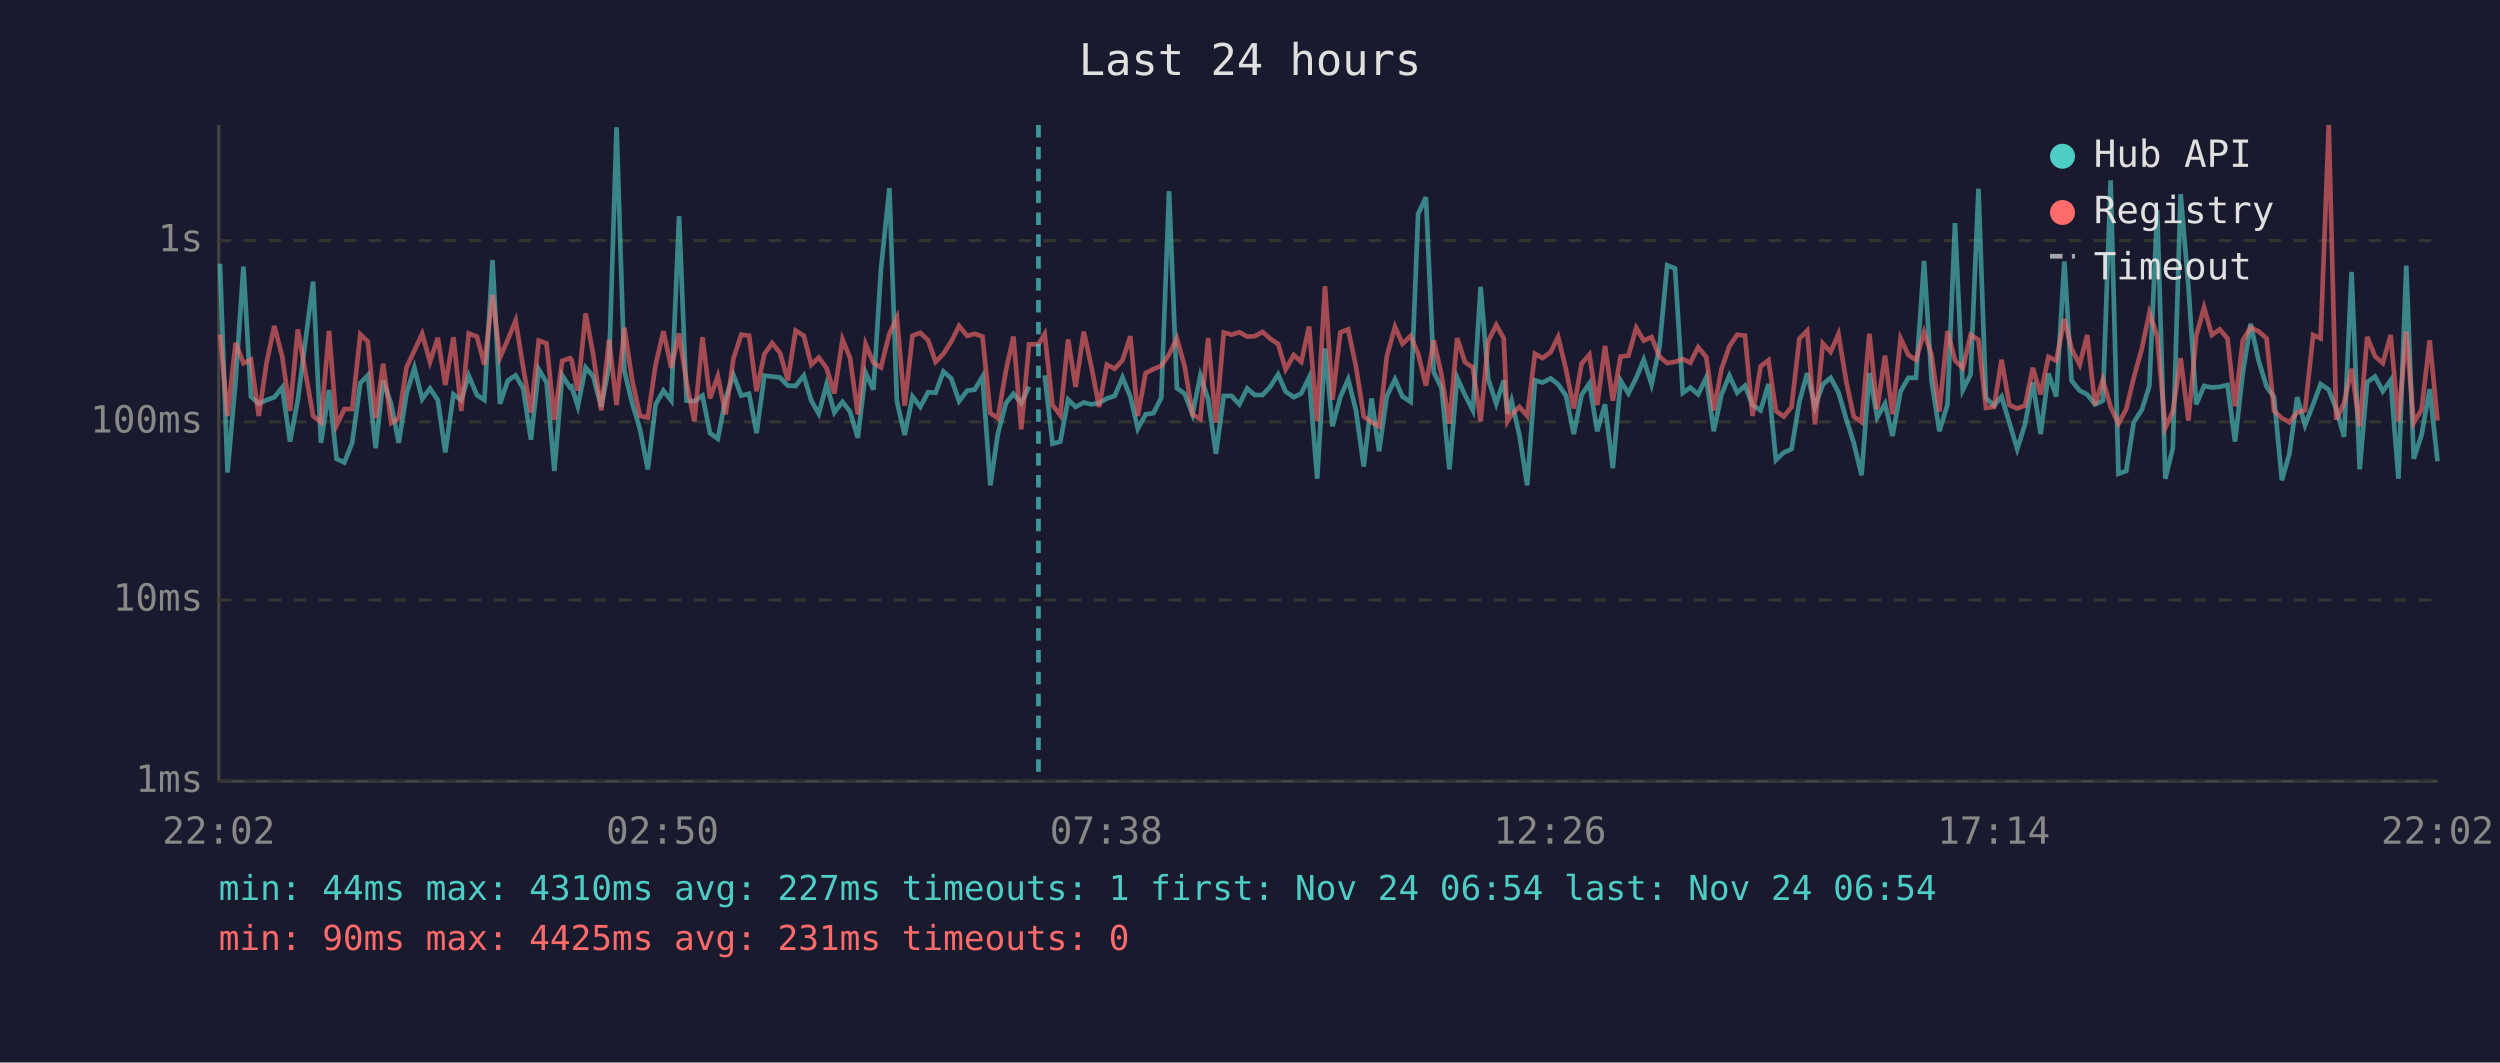
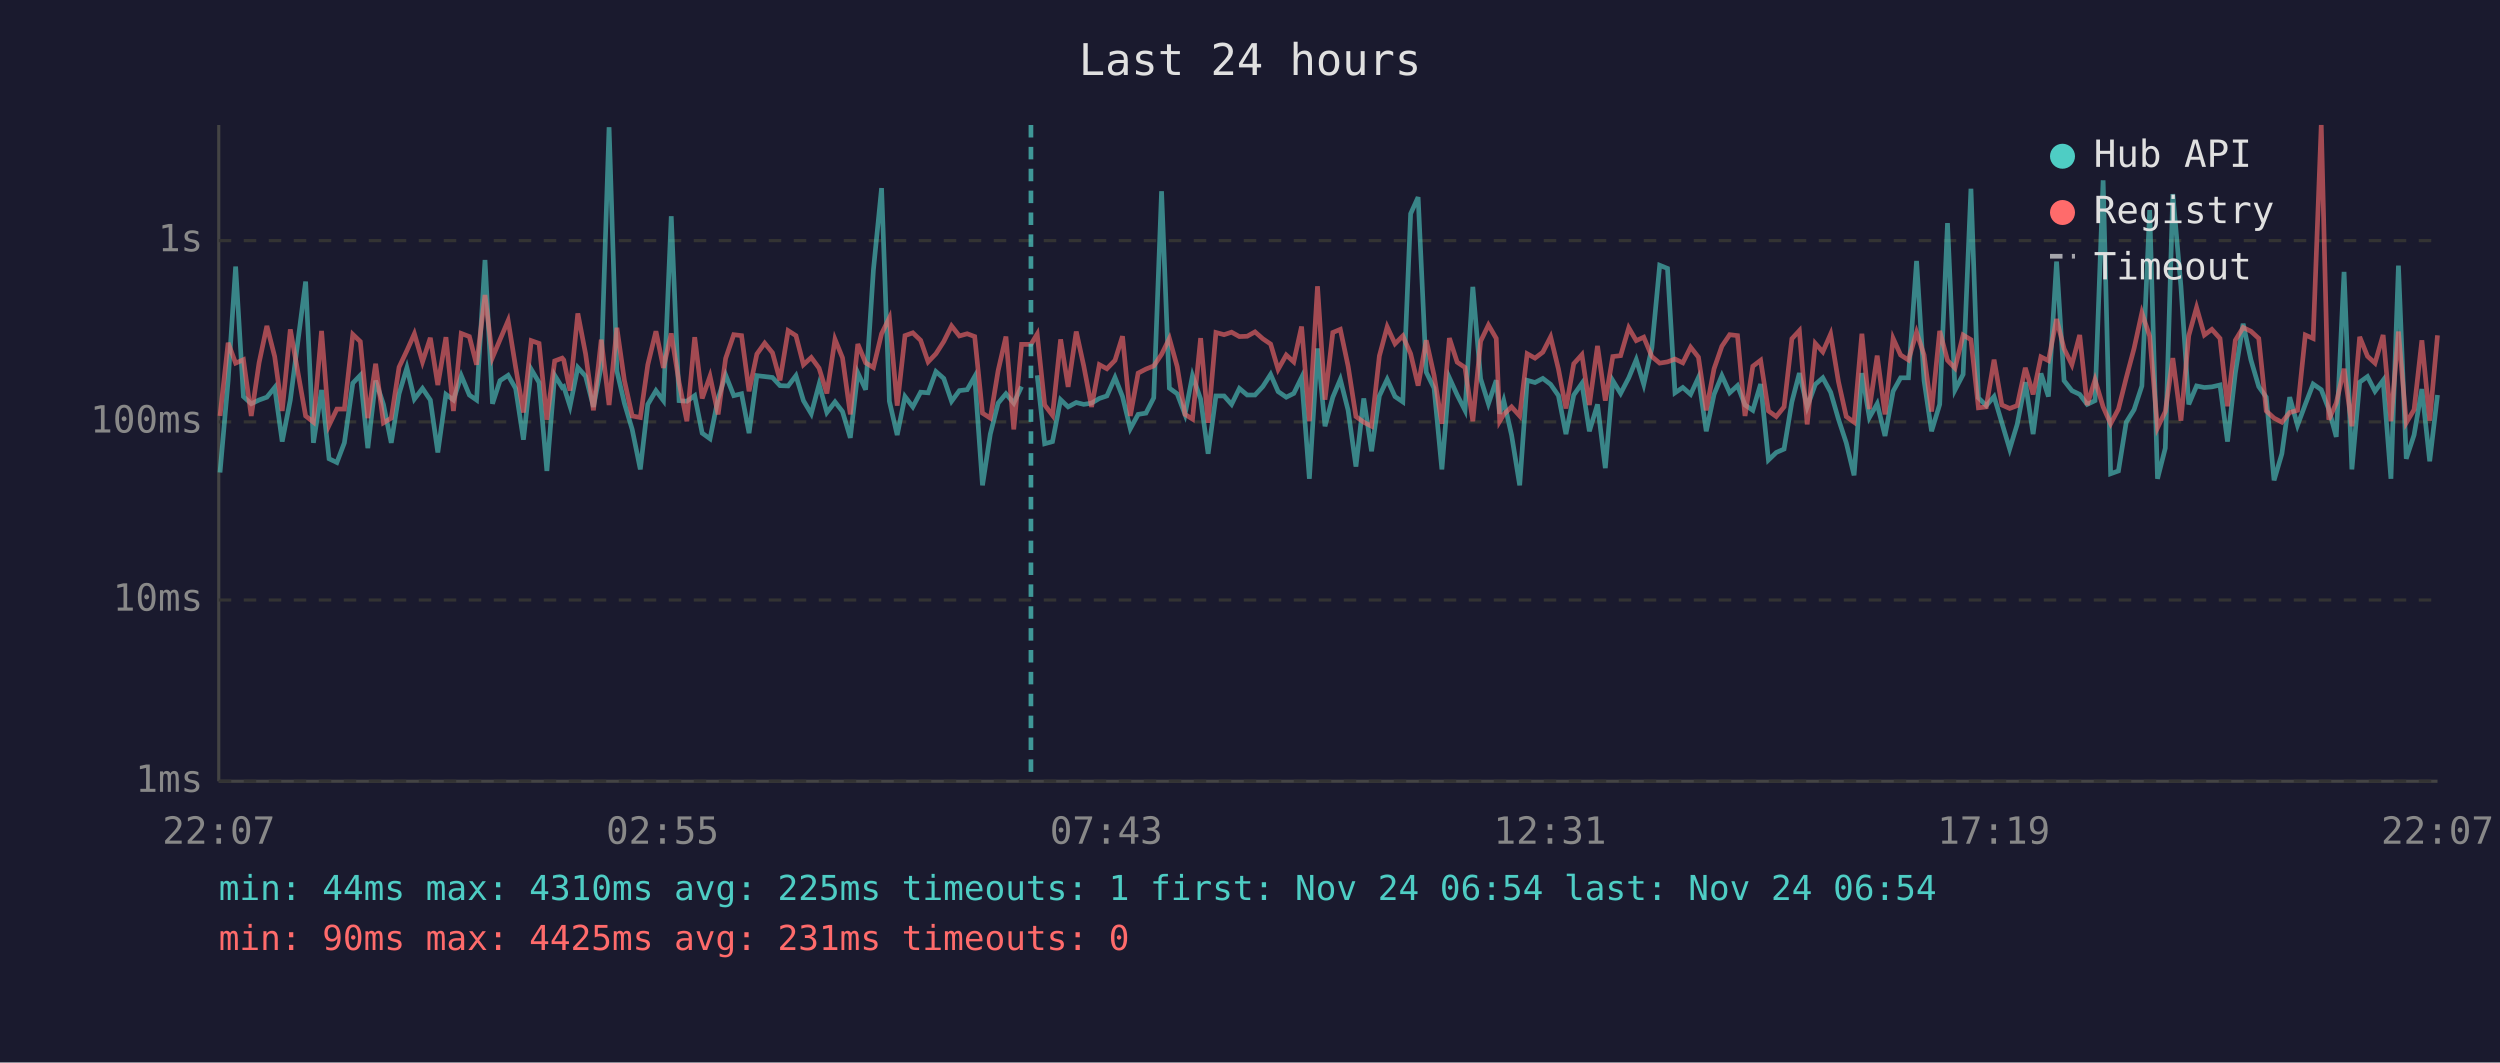
<svg xmlns="http://www.w3.org/2000/svg" viewBox="0 0 800 340" font-family="monospace" font-size="12">
  <rect width="800" height="340" fill="#1a1a2e" />
  <text x="400" y="24" fill="#e0e0e0" font-size="14" text-anchor="middle">Last 24 hours</text>
  <line x1="70" y1="40" x2="70" y2="250" stroke="#444" stroke-width="1" />
  <line x1="70" y1="250" x2="780" y2="250" stroke="#444" stroke-width="1" />
  <line x1="70" y1="250" x2="780" y2="250" stroke="#333" stroke-width="1" stroke-dasharray="4" />
  <text x="65" y="250" fill="#888" text-anchor="end" dominant-baseline="middle">1ms</text>
  <line x1="70" y1="192" x2="780" y2="192" stroke="#333" stroke-width="1" stroke-dasharray="4" />
  <text x="65" y="192" fill="#888" text-anchor="end" dominant-baseline="middle">10ms</text>
  <line x1="70" y1="135" x2="780" y2="135" stroke="#333" stroke-width="1" stroke-dasharray="4" />
  <text x="65" y="135" fill="#888" text-anchor="end" dominant-baseline="middle">100ms</text>
  <line x1="70" y1="77" x2="780" y2="77" stroke="#333" stroke-width="1" stroke-dasharray="4" />
  <text x="65" y="77" fill="#888" text-anchor="end" dominant-baseline="middle">1s</text>
-   <text x="70" y="270" fill="#888" text-anchor="middle">22:02</text>
-   <text x="212" y="270" fill="#888" text-anchor="middle">02:50</text>
-   <text x="354" y="270" fill="#888" text-anchor="middle">07:38</text>
-   <text x="496" y="270" fill="#888" text-anchor="middle">12:26</text>
-   <text x="638" y="270" fill="#888" text-anchor="middle">17:14</text>
-   <text x="780" y="270" fill="#888" text-anchor="middle">22:02</text>
-   <polyline points="70.4,84.4 72.8,151.2 75.4,121.8 77.9,85.3 80.3,126.9 82.8,129.2 85.3,128.0 87.8,127.1 90.3,124.0 92.8,141.3 95.3,128.0 100.2,90.1 102.7,141.7 105.3,124.8 107.7,146.8 110.2,148.0 112.7,141.7 115.3,122.6 117.7,120.1 120.2,143.4 122.6,121.8 125.2,129.4 127.6,141.7 130.1,126.0 132.6,117.7 135.1,127.7 137.6,124.3 140.1,128.0 142.5,144.8 145.1,126.2 147.6,128.0 150.0,120.2 152.6,126.4 155.0,128.0 157.6,83.2 160.0,129.2 162.5,121.8 165.0,120.1 167.4,124.3 169.9,140.7 172.4,118.2 174.9,122.4 177.4,150.7 179.9,120.1 182.4,124.0 182.9,123.7 184.9,130.0 187.4,117.6 189.8,120.4 192.4,130.2 194.9,117.1 197.3,40.7 199.8,118.7 202.3,129.0 204.8,137.4 207.3,150.2 209.8,129.4 212.3,125.0 214.8,128.2 217.3,69.2 219.7,128.2 222.2,128.4 224.8,126.6 227.2,138.6 229.7,140.4 232.2,127.5 234.7,120.0 237.2,126.6 239.7,126.0 242.1,138.6 244.6,120.2 247.1,120.5 249.6,120.8 252.1,123.4 254.6,123.5 257.2,120.2 259.6,128.2 262.0,132.4 264.5,123.0 267.0,132.0 269.6,128.6 272.0,131.7 274.5,140.1 277.0,119.3 279.5,124.7 281.9,86.3 284.6,60.2 287.0,128.4 289.5,139.2 292.0,126.9 294.5,130.2 297.0,125.5 299.4,125.7 301.9,118.9 304.4,121.1 306.9,128.4 309.5,125.0 311.9,124.7 314.4,120.5 316.9,155.3 319.3,138.9 321.9,129.0 324.3,126.0 326.8,129.0 329.3,123.7" fill="none" stroke="#4ecdc4" stroke-width="1.5" opacity="0.6" />
-   <polyline points="334.3,120.1 336.8,142.0 339.3,141.3 341.8,127.9 344.2,130.2 346.8,128.8 349.2,129.4 351.7,129.0 354.2,127.5 356.7,126.7 359.2,120.8 361.7,126.9 364.1,137.2 366.6,132.6 369.1,132.2 371.6,127.3 374.1,61.2 376.6,124.2 379.1,126.0 381.6,132.6 384.1,120.2 386.6,127.7 389.1,145.2 391.6,126.7 394.1,126.7 396.6,129.4 399.1,124.3 401.5,126.4 404.0,126.4 406.5,123.7 409.0,119.8 411.4,125.3 414.0,127.1 416.4,125.9 418.9,120.8 421.5,153.2 424.0,111.5 426.4,136.4 428.9,127.1 431.4,121.4 433.9,131.3 436.4,149.3 438.9,127.5 441.3,144.4 443.8,126.7 446.4,121.4 448.8,126.9 451.4,128.6 453.8,68.4 456.3,63.1 458.8,119.1 461.3,124.2 463.8,150.2 466.3,120.9 468.8,126.4 471.3,131.3 473.8,91.8 476.2,121.2 478.8,129.2 481.2,121.7 482.4,132.4 483.7,128.2 486.2,139.2 488.7,155.3 491.2,121.7 493.6,122.4 496.2,121.1 498.6,123.0 501.1,126.6 503.6,138.9 506.1,126.4 508.6,122.7 511.1,138.0 513.6,129.4 516.1,149.8 518.6,121.8 521.1,125.9 523.6,120.9 526.0,115.1 528.5,123.0 531.0,111.3 533.5,84.9 536.0,85.9 538.5,125.7 540.9,124.0 543.4,126.2 546.0,120.8 548.4,138.0 550.9,126.2 553.4,120.2 555.9,125.7 558.4,123.4 560.8,129.6 563.4,131.3 565.9,122.9 568.3,147.2 570.8,144.8 573.3,143.7 575.8,128.6 578.3,119.4 580.8,130.2 583.3,123.0 585.8,120.9 588.3,125.5 590.8,134.1 593.2,141.7 595.7,152.1 598.2,119.4 600.7,133.6 603.2,129.2 605.6,139.5 608.2,125.2 610.7,120.9 613.1,120.9 615.7,83.5 618.1,121.8 620.6,138.0 623.2,129.4 625.6,71.4 628.1,124.8 630.6,119.8 633.1,60.4 635.5,127.3 638.1,129.8 640.5,126.9 643.0,135.3 645.5,143.7 648.0,135.8 650.5,122.3 653.0,138.9 655.5,119.5 658.0,126.9 660.6,83.7 662.9,121.8 665.5,125.0 667.9,126.2 670.4,129.4 672.9,128.2 675.4,57.7 677.9,151.6 680.4,150.7 682.8,135.1 685.4,131.1 687.8,123.5 690.3,67.2 692.9,153.2 695.3,143.4 697.8,62.1 700.3,91.7 702.8,129.4 705.3,123.5 707.8,124.0 710.3,123.8 712.8,123.2 715.2,141.3 717.7,119.4 720.2,103.6 722.7,115.2 725.3,123.7 727.7,127.1 730.2,153.7 732.6,145.2 735.1,127.1 737.6,136.1 740.2,129.4 742.6,122.9 745.2,124.7 747.6,130.9 750.1,139.8 752.5,87.0 755.1,150.2 757.5,122.3 760.0,120.5 762.5,125.2 765.0,121.7 767.5,153.2 770.0,85.0 772.4,146.8 774.9,139.2 777.5,124.5 780.0,147.6" fill="none" stroke="#4ecdc4" stroke-width="1.5" opacity="0.6" />
-   <polyline points="70.4,107.0 72.8,133.1 75.4,109.7 77.9,116.2 80.3,115.1 82.8,133.1 85.3,116.1 87.8,104.3 90.3,114.1 92.8,131.5 95.3,105.4 100.2,133.1 102.7,135.1 105.3,105.9 107.7,136.1 110.2,130.9 112.7,130.9 115.3,107.0 117.7,109.3 120.2,133.8 122.6,116.4 125.2,135.3 127.6,133.8 130.1,117.5 132.6,112.2 135.1,106.8 137.6,115.8 140.1,108.1 142.5,123.2 145.1,107.9 147.6,131.5 150.0,106.7 152.6,107.7 155.0,116.7 157.6,94.4 160.0,114.4 162.5,108.7 165.0,102.6 167.4,117.5 169.9,132.0 172.4,109.0 174.9,109.9 177.4,134.3 179.9,115.5 182.4,114.6 182.9,115.2 184.9,125.0 187.4,100.3 189.8,113.3 192.4,131.3 194.9,108.7 197.3,129.6 199.8,104.9 202.3,121.7 204.8,133.1 207.3,133.6 209.8,116.7 212.3,106.0 214.8,117.7 217.3,106.7 219.7,122.4 222.2,134.8 224.8,107.9 227.2,127.5 229.7,120.4 232.2,132.6 234.7,114.7 237.2,107.1 239.7,107.4 242.1,125.2 244.6,113.3 247.1,109.8 249.6,112.9 252.1,121.7 254.6,105.8 257.2,107.4 259.6,116.7 262.0,114.4 264.5,117.8 267.0,125.9 269.6,108.6 272.0,114.5 274.5,132.6 277.0,110.1 279.5,116.1 281.9,117.6 284.6,106.8 287.0,101.7 289.5,129.8 292.0,107.4 294.5,106.5 297.0,108.9 299.4,115.8 301.9,113.2 304.4,109.3 306.9,104.3 309.5,107.5 311.9,106.8 314.4,107.7 316.9,132.2 319.3,133.8 321.9,118.6 324.3,107.7 326.8,137.4 329.3,110.2 332.3,110.2 334.3,106.9 336.8,129.6 339.3,132.9 341.8,108.6 344.2,123.8 346.8,106.1 349.2,117.1 351.7,130.2 354.2,116.7 356.7,118.0 359.2,115.3 361.7,107.6 364.1,133.1 366.6,119.4 369.1,118.1 371.6,117.1 374.1,113.4 376.6,108.3 379.1,117.3 381.6,132.6 384.1,134.1 386.6,108.2 389.1,135.3 391.6,106.4 394.1,107.1 396.6,106.3 399.1,107.7 401.5,107.6 404.0,106.2 406.5,108.4 409.0,110.1 411.4,118.2 414.0,113.6 416.4,115.8 418.9,104.5 421.5,134.8 424.0,91.6 426.4,127.9 428.9,106.4 431.4,105.4 433.9,117.2 436.4,133.3 438.9,135.1 441.3,136.4 443.8,113.9 446.4,104.6 448.8,110.0 451.4,107.5 453.8,113.2 456.3,123.4 458.8,108.9 461.3,120.1 463.8,135.6 466.3,108.2 468.8,115.9 471.3,117.6 473.8,134.8 476.2,109.2 478.8,104.0 481.2,108.3 482.4,134.8 483.7,132.6 486.2,130.2 488.7,133.1 491.2,113.2 493.6,114.6 496.2,112.7 498.6,107.8 501.1,118.1 503.6,130.7 506.1,116.4 508.6,113.5 511.1,129.6 513.6,110.7 516.1,128.2 518.6,114.1 521.1,113.8 523.6,104.9 526.0,109.0 528.5,107.9 531.0,114.1 533.5,116.2 536.0,115.8 538.5,114.9 540.9,116.1 543.4,111.1 546.0,114.3 548.4,131.3 550.9,118.0 553.4,110.8 555.9,107.1 558.4,107.4 560.8,133.1 563.4,117.2 565.9,115.3 568.3,131.5 570.8,133.3 573.3,130.2 575.8,108.4 578.3,105.8 580.8,135.8 583.3,109.9 585.8,112.6 588.3,106.9 590.8,122.1 593.2,133.3 595.7,135.1 598.2,106.8 600.7,130.9 603.2,113.8 605.6,132.6 608.2,108.3 610.7,113.6 613.1,115.2 615.7,106.3 618.1,113.6 620.6,131.7 623.2,105.9 625.6,115.3 628.1,117.8 630.6,107.2 633.1,108.7 635.5,130.5 638.1,130.2 640.5,115.1 643.0,129.6 645.5,130.7 648.0,129.8 650.5,117.7 653.0,126.2 655.5,114.2 658.0,115.4 660.6,102.1 662.9,111.6 665.5,116.7 667.9,107.2 670.4,129.6 672.9,121.5 675.4,130.2 677.9,135.6 680.4,130.9 682.8,120.9 685.4,111.5 687.8,100.1 690.3,107.6 692.9,136.9 695.3,131.7 697.8,114.6 700.3,134.6 702.8,107.4 705.3,98.4 707.8,107.2 710.3,105.4 712.8,108.3 715.2,130.0 717.7,108.9 720.2,104.8 722.7,106.0 725.3,108.3 727.7,131.5 730.2,133.8 732.6,135.1 735.1,132.0 737.6,131.3 740.2,107.2 742.6,108.3 745.2,40.0 747.6,134.3 750.1,129.0 752.5,118.0 755.1,136.4 757.5,107.8 760.0,114.0 762.5,116.2 765.0,107.2 767.5,134.8 770.0,106.1 772.4,135.3 774.9,131.1 777.5,108.9 780.0,134.6" fill="none" stroke="#ff6b6b" stroke-width="1.5" opacity="0.6" />
-   <line x1="332.3" y1="40" x2="332.3" y2="250" stroke="#4ecdc4" stroke-width="1.5" stroke-dasharray="4,3" opacity="0.7" />
+   <text x="70" y="270" fill="#888" text-anchor="middle">22:07</text>
+   <text x="212" y="270" fill="#888" text-anchor="middle">02:55</text>
+   <text x="354" y="270" fill="#888" text-anchor="middle">07:43</text>
+   <text x="496" y="270" fill="#888" text-anchor="middle">12:31</text>
+   <text x="638" y="270" fill="#888" text-anchor="middle">17:19</text>
+   <text x="780" y="270" fill="#888" text-anchor="middle">22:07</text>
+   <polyline points="70.4,151.2 73.0,121.8 75.4,85.3 77.9,126.9 80.4,129.2 82.9,128.0 85.4,127.1 87.9,124.0 90.3,141.3 92.9,128.0 97.8,90.1 100.3,141.7 102.9,124.8 105.3,146.8 107.8,148.0 110.2,141.7 112.9,122.6 115.3,120.1 117.7,143.4 120.2,121.8 122.7,129.4 125.2,141.7 127.7,126.0 130.2,117.7 132.6,127.7 135.2,124.3 137.7,128.0 140.1,144.8 142.7,126.2 145.1,128.0 147.6,120.2 150.2,126.4 152.5,128.0 155.2,83.2 157.6,129.2 160.0,121.8 162.6,120.1 165.0,124.3 167.5,140.7 170.0,118.2 172.5,122.4 175.0,150.7 177.5,120.1 179.9,124.0 180.4,123.7 182.4,130.0 184.9,117.6 187.4,120.4 189.9,130.2 192.4,117.1 194.9,40.7 197.4,118.7 199.8,129.0 202.3,137.4 204.9,150.2 207.3,129.4 209.9,125.0 212.3,128.2 214.8,69.2 217.3,128.2 219.8,128.4 222.3,126.6 224.7,138.6 227.2,140.4 229.8,127.5 232.2,120.0 234.8,126.6 237.3,126.0 239.7,138.6 242.2,120.2 244.7,120.5 247.2,120.8 249.6,123.4 252.2,123.5 254.7,120.2 257.1,128.2 259.6,132.4 262.1,123.0 264.6,132.0 267.2,128.6 269.6,131.7 272.1,140.1 274.5,119.3 277.0,124.7 279.5,86.3 282.1,60.2 284.6,128.4 287.1,139.2 289.6,126.9 292.1,130.2 294.6,125.5 297.0,125.7 299.5,118.9 302.0,121.1 304.5,128.4 307.0,125.0 309.5,124.7 311.9,120.5 314.4,155.3 316.9,138.9 319.4,129.0 321.9,126.0 324.4,129.0 326.9,123.7" fill="none" stroke="#4ecdc4" stroke-width="1.5" opacity="0.6" />
+   <polyline points="331.9,120.1 334.3,142.0 336.8,141.3 339.4,127.9 341.8,130.2 344.4,128.8 346.8,129.4 349.3,129.0 351.8,127.5 354.2,126.7 356.8,120.8 359.2,126.9 361.7,137.2 364.2,132.6 366.7,132.2 369.2,127.3 371.7,61.2 374.2,124.2 376.7,126.0 379.2,132.6 381.6,120.2 384.2,127.7 386.6,145.2 389.1,126.7 391.7,126.7 394.1,129.4 396.6,124.3 399.1,126.4 401.6,126.4 404.1,123.7 406.6,119.8 409.0,125.3 411.6,127.1 414.0,125.9 416.5,120.8 419.0,153.2 421.6,111.5 424.0,136.4 426.5,127.1 428.9,121.4 431.4,131.3 433.9,149.3 436.4,127.5 438.9,144.4 441.4,126.7 443.9,121.4 446.4,126.9 448.9,128.6 451.4,68.4 453.8,63.1 456.4,119.1 458.9,124.2 461.4,150.2 463.8,120.9 466.3,126.4 468.8,131.3 471.3,91.8 473.8,121.2 476.3,129.2 478.8,121.7 479.9,132.4 481.2,128.2 483.7,139.2 486.3,155.3 488.7,121.7 491.2,122.4 493.7,121.1 496.2,123.0 498.7,126.6 501.1,138.9 503.6,126.4 506.2,122.7 508.6,138.0 511.2,129.4 513.7,149.8 516.1,121.8 518.6,125.9 521.2,120.9 523.6,115.1 526.0,123.0 528.6,111.3 531.1,84.9 533.6,85.9 536.0,125.7 538.5,124.0 541.0,126.2 543.5,120.8 546.0,138.0 548.5,126.2 551.0,120.2 553.5,125.7 556.0,123.4 558.4,129.6 560.9,131.3 563.4,122.9 565.9,147.2 568.4,144.8 570.9,143.7 573.4,128.6 575.8,119.4 578.3,130.2 580.9,123.0 583.3,120.9 585.8,125.5 588.3,134.1 590.8,141.7 593.3,152.1 595.8,119.4 598.2,133.6 600.7,129.2 603.2,139.5 605.8,125.2 608.2,120.9 610.7,120.9 613.3,83.5 615.7,121.8 618.1,138.0 620.7,129.4 623.2,71.4 625.6,124.8 628.2,119.8 630.7,60.4 633.1,127.3 635.6,129.8 638.1,126.9 640.6,135.3 643.1,143.7 645.5,135.8 648.1,122.3 650.6,138.9 653.1,119.5 655.5,126.9 658.1,83.7 660.5,121.8 663.0,125.0 665.5,126.2 667.9,129.4 670.4,128.2 673.0,57.7 675.4,151.6 677.9,150.7 680.4,135.1 682.9,131.1 685.4,123.5 687.9,67.2 690.4,153.2 692.9,143.4 695.3,62.1 697.9,91.7 700.4,129.4 702.9,123.5 705.4,124.0 707.8,123.8 710.4,123.2 712.8,141.3 715.3,119.4 717.8,103.6 720.3,115.2 722.8,123.7 725.2,127.1 727.7,153.7 730.2,145.2 732.7,127.1 735.2,136.1 737.7,129.4 740.2,122.9 742.8,124.7 745.2,130.9 747.6,139.8 750.1,87.0 752.6,150.2 755.1,122.3 757.6,120.5 760.0,125.2 762.6,121.7 765.1,153.2 767.5,85.0 770.0,146.8 772.5,139.2 775.0,124.5 777.5,147.6 780.0,126.4" fill="none" stroke="#4ecdc4" stroke-width="1.5" opacity="0.6" />
+   <polyline points="70.4,133.1 73.0,109.7 75.4,116.2 77.9,115.1 80.4,133.1 82.9,116.1 85.4,104.3 87.9,114.1 90.3,131.5 92.9,105.4 97.8,133.1 100.3,135.1 102.9,105.9 105.3,136.1 107.8,130.9 110.2,130.9 112.9,107.0 115.3,109.3 117.7,133.8 120.2,116.4 122.7,135.3 125.2,133.8 127.7,117.5 130.2,112.2 132.6,106.8 135.2,115.8 137.7,108.1 140.1,123.2 142.7,107.9 145.1,131.5 147.6,106.7 150.2,107.7 152.5,116.7 155.2,94.4 157.6,114.4 160.0,108.7 162.6,102.6 165.0,117.5 167.5,132.0 170.0,109.0 172.5,109.9 175.0,134.3 177.5,115.5 179.9,114.6 180.4,115.2 182.4,125.0 184.9,100.3 187.4,113.3 189.9,131.3 192.4,108.7 194.9,129.6 197.4,104.9 199.8,121.7 202.3,133.1 204.9,133.6 207.3,116.7 209.9,106.0 212.3,117.7 214.8,106.7 217.3,122.4 219.8,134.8 222.3,107.9 224.7,127.5 227.2,120.4 229.8,132.6 232.2,114.7 234.8,107.1 237.3,107.4 239.7,125.2 242.2,113.3 244.7,109.8 247.2,112.9 249.6,121.7 252.2,105.8 254.7,107.4 257.1,116.7 259.6,114.4 262.1,117.8 264.6,125.9 267.2,108.6 269.6,114.5 272.1,132.6 274.5,110.1 277.0,116.1 279.5,117.6 282.1,106.8 284.6,101.7 287.1,129.8 289.6,107.4 292.1,106.5 294.6,108.9 297.0,115.8 299.5,113.2 302.0,109.3 304.5,104.3 307.0,107.5 309.5,106.8 311.9,107.7 314.4,132.2 316.9,133.8 319.4,118.6 321.9,107.7 324.4,137.4 326.9,110.2 329.9,110.2 331.9,106.9 334.3,129.6 336.8,132.9 339.4,108.6 341.8,123.8 344.4,106.1 346.8,117.1 349.3,130.2 351.8,116.7 354.2,118.0 356.8,115.3 359.2,107.6 361.7,133.1 364.2,119.4 366.7,118.1 369.2,117.1 371.7,113.4 374.2,108.3 376.7,117.3 379.2,132.6 381.6,134.1 384.2,108.2 386.6,135.3 389.1,106.4 391.7,107.1 394.1,106.3 396.6,107.7 399.1,107.6 401.6,106.2 404.1,108.4 406.6,110.1 409.0,118.2 411.6,113.6 414.0,115.8 416.5,104.5 419.0,134.8 421.6,91.6 424.0,127.9 426.5,106.4 428.9,105.4 431.4,117.2 433.9,133.3 436.4,135.1 438.9,136.4 441.4,113.9 443.9,104.6 446.4,110.0 448.9,107.5 451.4,113.2 453.8,123.4 456.4,108.9 458.9,120.1 461.4,135.6 463.8,108.2 466.3,115.9 468.8,117.6 471.3,134.8 473.8,109.2 476.3,104.0 478.8,108.3 479.9,134.8 481.2,132.6 483.7,130.2 486.3,133.1 488.7,113.2 491.2,114.6 493.7,112.7 496.2,107.8 498.7,118.1 501.1,130.7 503.6,116.4 506.2,113.5 508.6,129.6 511.2,110.7 513.7,128.2 516.1,114.1 518.6,113.8 521.2,104.9 523.6,109.0 526.0,107.9 528.6,114.1 531.1,116.2 533.6,115.8 536.0,114.9 538.5,116.1 541.0,111.1 543.5,114.3 546.0,131.3 548.5,118.0 551.0,110.8 553.5,107.1 556.0,107.4 558.4,133.1 560.9,117.2 563.4,115.3 565.9,131.5 568.4,133.3 570.9,130.2 573.4,108.4 575.8,105.8 578.3,135.8 580.9,109.9 583.3,112.6 585.8,106.9 588.3,122.1 590.8,133.3 593.3,135.1 595.8,106.8 598.2,130.9 600.7,113.8 603.2,132.6 605.8,108.3 608.2,113.6 610.7,115.2 613.3,106.3 615.7,113.6 618.1,131.7 620.7,105.9 623.2,115.3 625.6,117.8 628.2,107.2 630.7,108.7 633.1,130.5 635.6,130.2 638.1,115.1 640.6,129.6 643.1,130.7 645.5,129.8 648.1,117.7 650.6,126.2 653.1,114.2 655.5,115.4 658.1,102.1 660.5,111.6 663.0,116.7 665.5,107.2 667.9,129.6 670.4,121.5 673.0,130.2 675.4,135.6 677.9,130.9 680.4,120.9 682.9,111.5 685.4,100.1 687.9,107.6 690.4,136.9 692.9,131.7 695.3,114.6 697.9,134.6 700.4,107.4 702.9,98.4 705.4,107.2 707.8,105.4 710.4,108.3 712.8,130.0 715.3,108.9 717.8,104.8 720.3,106.0 722.8,108.3 725.2,131.5 727.7,133.8 730.2,135.1 732.7,132.0 735.2,131.3 737.7,107.2 740.2,108.3 742.8,40.0 745.2,134.3 747.6,129.0 750.1,118.0 752.6,136.4 755.1,107.8 757.6,114.0 760.0,116.2 762.6,107.2 765.1,134.8 767.5,106.1 770.0,135.3 772.5,131.1 775.0,108.9 777.5,134.6 780.0,107.3" fill="none" stroke="#ff6b6b" stroke-width="1.5" opacity="0.6" />
+   <line x1="329.9" y1="40" x2="329.9" y2="250" stroke="#4ecdc4" stroke-width="1.5" stroke-dasharray="4,3" opacity="0.7" />
  <circle cx="660" cy="50" r="4" fill="#4ecdc4" />
  <text x="670" y="50" fill="#e0e0e0" dominant-baseline="middle">Hub API</text>
  <circle cx="660" cy="68" r="4" fill="#ff6b6b" />
  <text x="670" y="68" fill="#e0e0e0" dominant-baseline="middle">Registry</text>
  <line x1="656" y1="82" x2="664" y2="82" stroke="#e0e0e0" stroke-width="1.5" stroke-dasharray="4,3" opacity="0.7" />
  <text x="670" y="86" fill="#e0e0e0" dominant-baseline="middle">Timeout</text>
-   <text x="70" y="288" fill="#4ecdc4" font-size="11">min: 44ms  max: 4310ms  avg: 227ms  timeouts: 1  first: Nov 24 06:54  last: Nov 24 06:54</text>
+   <text x="70" y="288" fill="#4ecdc4" font-size="11">min: 44ms  max: 4310ms  avg: 225ms  timeouts: 1  first: Nov 24 06:54  last: Nov 24 06:54</text>
  <text x="70" y="304" fill="#ff6b6b" font-size="11">min: 90ms  max: 4425ms  avg: 231ms  timeouts: 0</text>
</svg>
